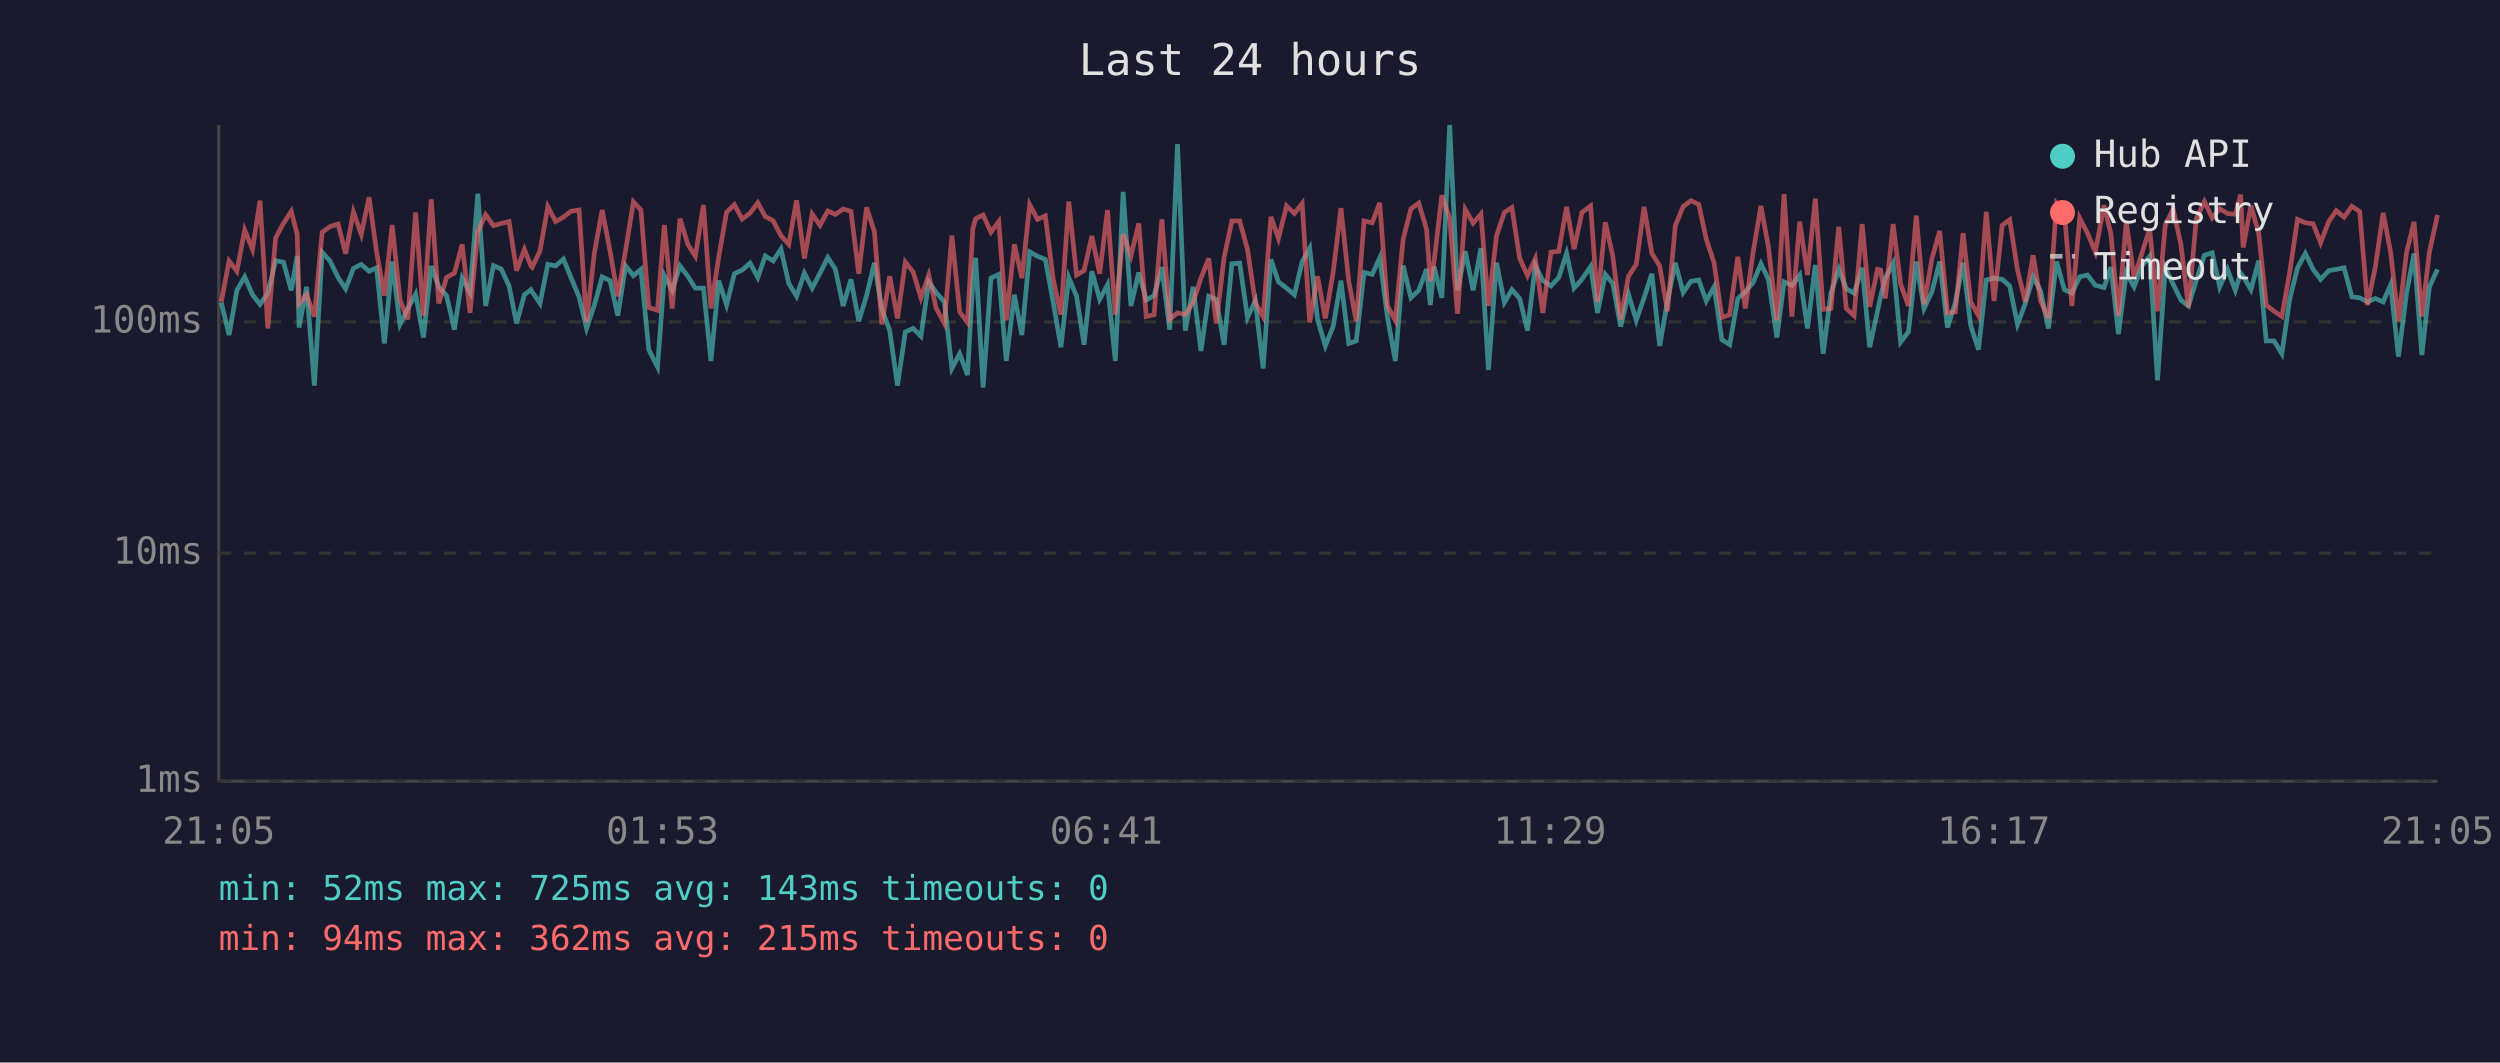
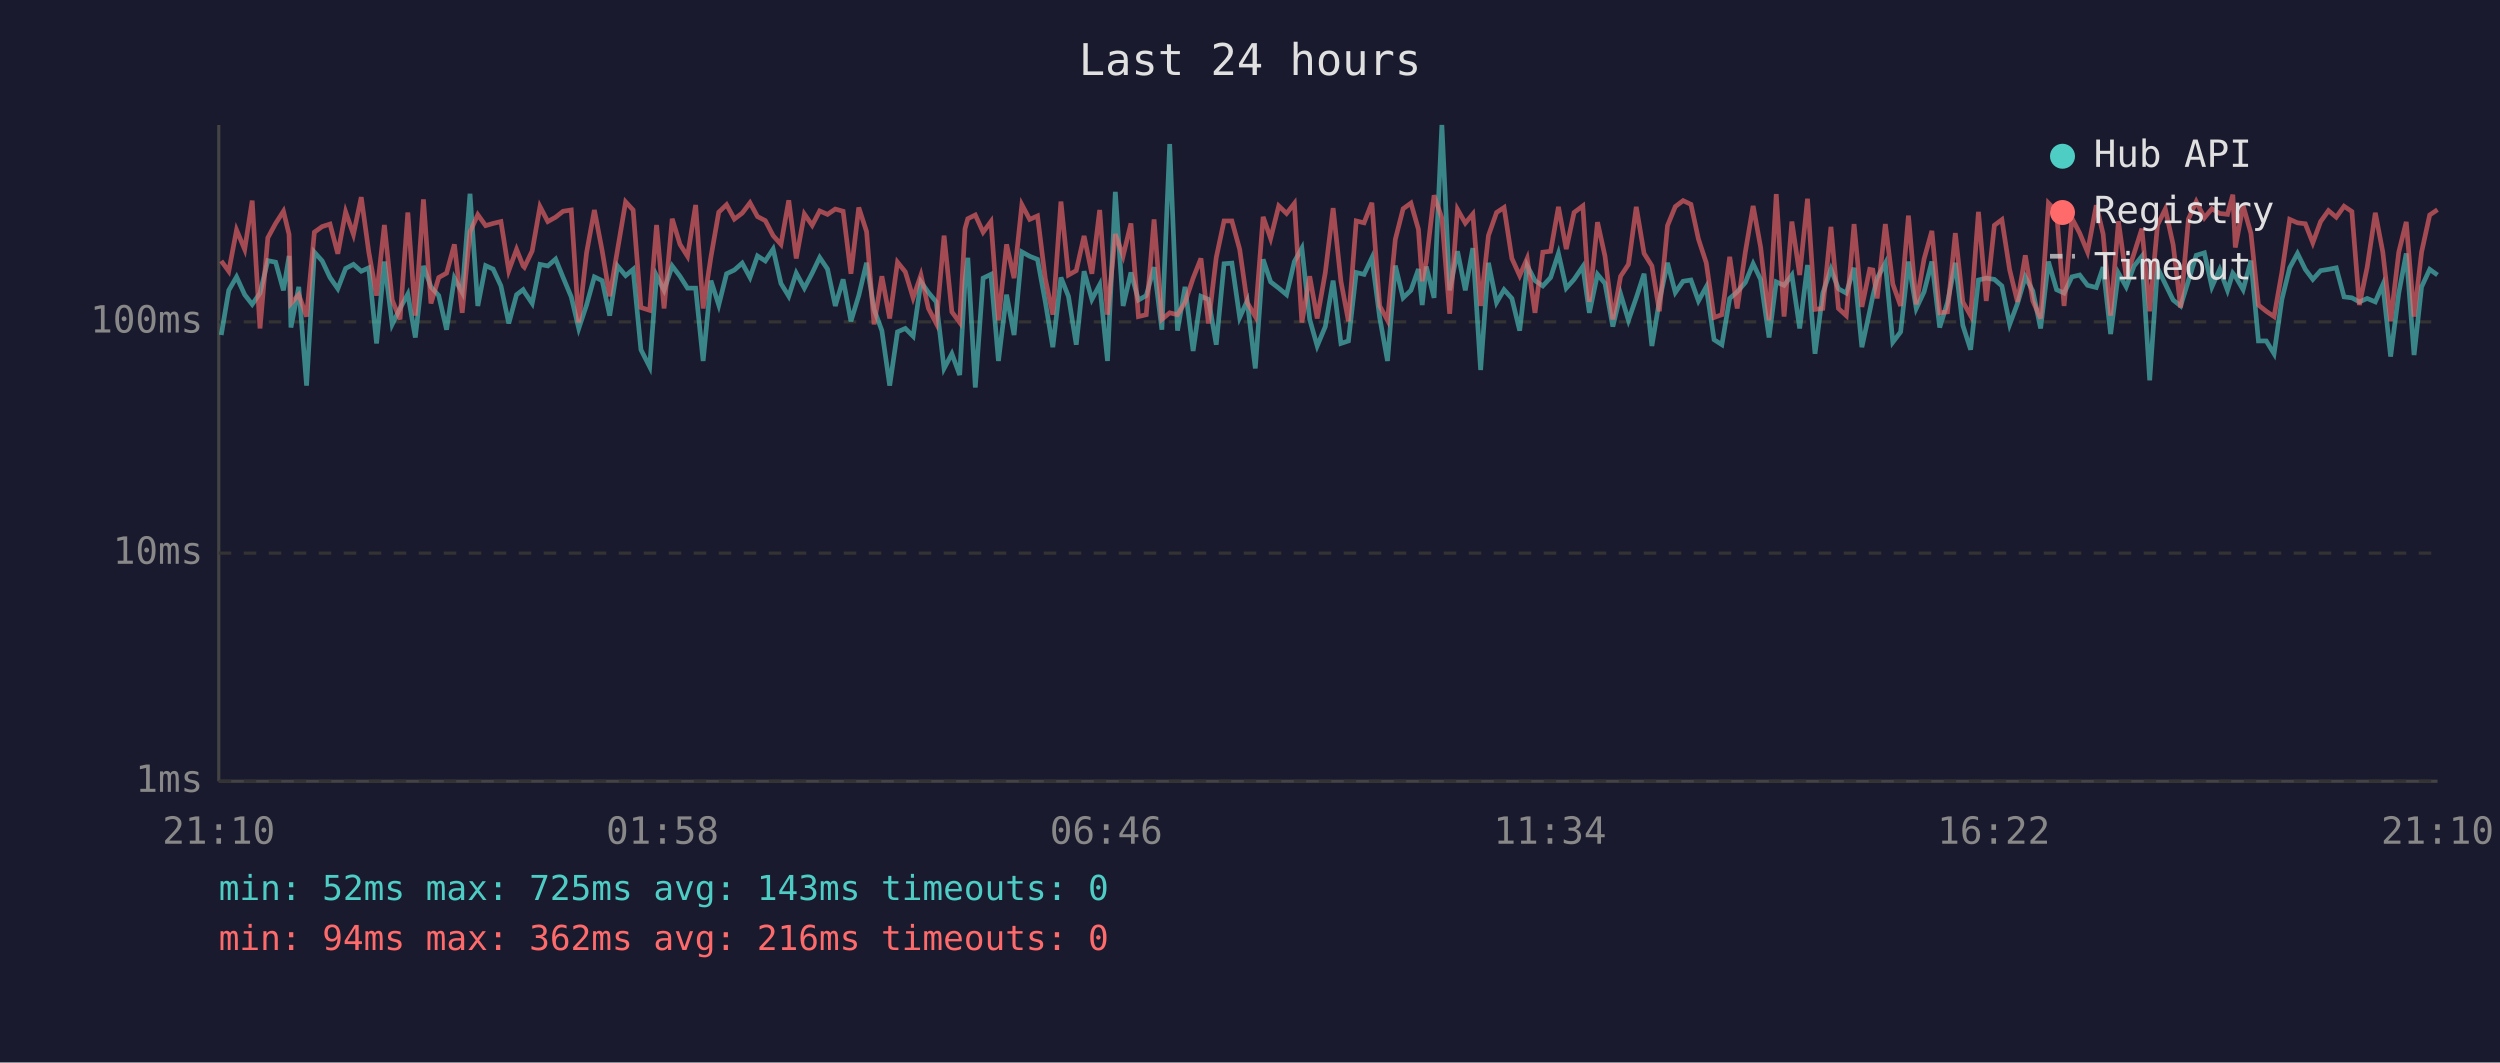
<svg xmlns="http://www.w3.org/2000/svg" viewBox="0 0 800 340" font-family="monospace" font-size="12">
  <rect width="800" height="340" fill="#1a1a2e" />
  <text x="400" y="24" fill="#e0e0e0" font-size="14" text-anchor="middle">Last 24 hours</text>
  <line x1="70" y1="40" x2="70" y2="250" stroke="#444" stroke-width="1" />
  <line x1="70" y1="250" x2="780" y2="250" stroke="#444" stroke-width="1" />
  <line x1="70" y1="250" x2="780" y2="250" stroke="#333" stroke-width="1" stroke-dasharray="4" />
  <text x="65" y="250" fill="#888" text-anchor="end" dominant-baseline="middle">1ms</text>
  <line x1="70" y1="177" x2="780" y2="177" stroke="#333" stroke-width="1" stroke-dasharray="4" />
  <text x="65" y="177" fill="#888" text-anchor="end" dominant-baseline="middle">10ms</text>
  <line x1="70" y1="103" x2="780" y2="103" stroke="#333" stroke-width="1" stroke-dasharray="4" />
  <text x="65" y="103" fill="#888" text-anchor="end" dominant-baseline="middle">100ms</text>
-   <text x="70" y="270" fill="#888" text-anchor="middle">21:05</text>
-   <text x="212" y="270" fill="#888" text-anchor="middle">01:53</text>
-   <text x="354" y="270" fill="#888" text-anchor="middle">06:41</text>
-   <text x="496" y="270" fill="#888" text-anchor="middle">11:29</text>
-   <text x="638" y="270" fill="#888" text-anchor="middle">16:17</text>
-   <text x="780" y="270" fill="#888" text-anchor="middle">21:05</text>
-   <polyline points="70.8,96.8 73.3,107.2 75.8,92.9 78.3,88.6 80.8,94.3 83.2,97.4 85.7,93.8 88.2,83.4 90.7,83.9 93.2,92.9 95.1,81.9 95.7,104.8 98.1,91.8 100.6,123.4 103.1,80.7 105.6,83.5 108.2,88.8 110.6,92.4 113.1,85.9 115.6,84.6 118.1,86.8 120.5,85.7 123.0,109.9 125.5,83.7 128.0,103.8 130.5,98.7 133.0,94.1 135.5,108.0 138.0,85.1 140.4,91.8 142.9,94.6 145.4,105.5 147.9,89.0 150.4,93.6 152.9,62.0 155.4,97.9 157.9,85.0 160.4,86.1 162.9,91.5 165.3,103.5 167.8,94.3 169.9,92.7 170.3,93.4 172.8,97.1 175.3,84.6 177.8,85.1 180.3,82.9 182.7,88.8 185.3,95.0 187.7,105.1 190.2,97.6 192.7,88.6 195.2,89.8 197.7,101.0 200.2,85.1 202.7,88.2 205.1,86.2 207.6,111.9 210.4,117.4 212.6,88.2 215.1,92.9 217.6,85.1 220.1,88.4 222.5,92.2 225.1,92.2 227.5,115.5 230.0,89.8 232.5,97.6 235.0,87.6 237.5,86.4 240.0,84.2 242.5,88.8 244.9,81.9 247.4,83.5 249.9,79.7 252.4,90.7 254.9,94.8 257.4,87.4 259.9,92.2 262.4,87.4 264.9,82.4 267.3,86.1 269.8,97.9 272.3,89.4 274.8,102.8 277.3,94.6 279.8,84.1 282.2,99.0 284.7,105.8 287.2,123.4 289.7,106.2 292.2,105.1 294.7,107.6 297.2,90.2 299.6,93.6 302.2,96.6 304.6,117.9 307.1,113.2 309.6,120.0 311.3,90.0 312.2,82.5 314.6,124.0 317.1,89.0 319.6,87.8 322.0,115.5 324.6,94.3 327.0,107.2 329.5,80.6 332.0,82.0 334.5,83.0 337.0,96.6 339.5,111.1 342.0,88.8 344.5,94.8 346.9,110.3 349.4,86.8 351.9,95.8 354.4,91.1 356.9,115.5 359.4,61.4 361.9,97.9 364.4,87.2 366.8,96.0 369.3,94.6 371.8,85.5 374.3,105.5 376.8,46.1 379.3,105.8 381.8,91.8 384.3,112.3 386.8,94.8 389.2,95.8 391.7,110.3 394.2,84.4 396.7,84.2 399.2,101.6 401.7,96.3 404.2,117.9 406.7,83.0 409.1,90.2 411.7,92.2 414.2,94.3 416.7,83.7 419.1,79.4 421.6,102.2 424.1,110.7 426.6,104.5 429.1,89.8 431.6,109.9 434.0,109.1 436.5,87.2 439.1,87.8 441.5,82.5 444.0,101.6 446.5,115.5 449.0,85.0 451.5,95.3 454.0,92.9 456.5,86.1 457.7,97.6 458.9,85.3 461.4,95.3 463.9,40.0 466.4,92.9 468.9,80.4 471.4,92.9 473.9,79.4 476.3,118.4 478.9,84.1 481.4,96.8 483.8,92.7 486.3,95.5 488.8,105.8 491.3,85.0 493.7,89.8 496.3,91.5 498.8,88.8 501.3,81.1 503.7,92.2 506.2,89.4 509.0,85.3 511.2,100.1 513.7,87.8 516.1,90.7 518.6,104.5 521.1,94.1 523.6,102.5 526.1,95.3 528.6,87.6 531.1,110.7 533.6,96.3 536.1,84.1 538.6,93.6 541.1,90.0 543.6,89.6 546.0,96.3 548.5,91.8 551.0,108.7 553.5,110.3 556.1,95.5 558.5,93.4 561.0,90.4 563.5,84.4 565.9,89.4 568.6,108.0 570.9,90.2 573.4,91.3 575.9,88.0 578.4,105.1 580.9,84.8 583.4,113.2 585.9,93.8 588.4,86.1 590.8,92.4 593.3,93.8 595.9,85.7 598.3,111.1 600.8,99.6 601.8,94.8 603.3,89.0 605.8,84.2 608.2,109.5 610.7,106.2 613.2,83.7 615.7,98.7 618.2,93.4 620.7,83.7 623.2,104.8 625.7,96.8 628.2,84.1 630.6,104.1 633.1,111.9 635.6,89.6 638.1,89.0 640.7,89.4 643.1,91.5 645.6,103.8 648.1,97.1 650.6,88.6 653.0,93.1 655.5,105.1 658.1,83.7 660.6,92.7 663.0,93.8 665.5,88.6 668.0,88.0 670.5,91.3 673.3,92.0 675.5,85.5 677.9,106.9 680.4,87.4 682.9,91.8 685.4,85.1 687.9,82.0 690.4,121.7 692.9,85.7 695.4,90.9 697.9,96.0 700.3,97.9 702.8,89.8 705.4,81.7 707.9,80.9 710.3,91.8 712.8,86.2 715.3,92.9 717.0,87.4 717.8,88.4 720.3,92.7 722.8,83.4 725.2,109.1 727.7,109.1 730.2,113.2 732.7,95.8 735.2,85.7 737.7,81.1 740.2,86.2 742.6,89.4 745.2,86.6 747.6,86.2 750.1,85.7 752.6,95.0 755.1,95.3 757.6,96.6 760.1,95.5 762.6,96.6 765.0,91.1 767.5,114.1 770.1,93.8 772.5,81.1 775.0,113.6 777.4,91.8 780.0,86.2" fill="none" stroke="#4ecdc4" stroke-width="1.5" opacity="0.6" />
-   <polyline points="70.8,96.6 73.3,83.5 75.8,86.8 78.3,73.6 80.8,79.8 83.2,64.2 85.7,105.1 88.2,76.1 90.7,71.5 93.2,67.6 95.1,75.0 95.7,97.1 98.1,94.3 100.6,101.3 103.1,74.3 105.6,72.5 108.2,71.7 110.6,81.2 113.1,67.8 115.6,75.0 118.1,63.1 120.5,80.6 123.0,94.6 125.5,72.0 128.0,96.0 130.5,102.2 133.0,68.0 135.5,101.0 138.0,63.8 140.4,97.1 142.9,88.8 145.4,87.4 147.9,78.2 150.4,100.1 152.9,74.2 155.4,68.7 157.9,72.2 160.4,71.5 162.9,70.9 165.3,86.6 167.8,79.8 169.9,85.1 170.3,85.5 172.8,80.3 175.3,66.1 177.8,70.9 180.3,69.5 182.7,67.6 185.3,67.2 187.7,103.2 190.2,80.9 192.7,67.2 195.2,80.3 197.7,94.8 200.2,80.0 202.7,64.6 205.1,67.2 207.6,98.4 210.4,99.3 212.6,72.0 215.1,98.7 217.6,70.0 220.1,78.2 222.5,82.0 225.1,65.6 227.5,98.7 230.0,82.2 232.5,67.9 235.0,65.5 237.5,70.1 240.0,68.2 242.5,64.9 244.9,69.3 247.4,70.6 249.9,75.4 252.4,78.2 254.9,64.1 257.4,82.7 259.9,68.5 262.4,72.1 264.9,67.5 267.3,68.6 269.8,66.9 272.3,67.6 274.8,87.6 277.3,66.4 279.8,74.1 282.2,103.8 284.7,88.4 287.2,101.9 289.7,83.9 292.2,87.0 294.7,95.3 297.2,88.0 299.6,98.7 302.2,103.5 304.6,75.4 307.1,99.8 309.6,103.2 311.3,73.2 312.2,70.0 314.6,68.8 317.1,74.3 319.6,70.9 322.0,102.5 324.6,78.2 327.0,89.0 329.5,65.5 332.0,70.2 334.5,69.1 337.0,89.2 339.5,100.7 342.0,64.5 344.5,88.0 346.9,86.6 349.4,75.5 351.9,87.6 354.4,67.2 356.9,100.7 359.4,74.9 361.9,81.9 364.4,71.5 366.8,101.3 369.3,100.7 371.8,70.2 374.3,102.2 376.8,100.1 379.3,100.7 381.8,96.8 384.3,89.0 386.8,82.7 389.2,103.5 391.7,82.4 394.2,70.7 396.7,70.7 399.2,79.8 401.7,96.8 404.2,101.3 406.7,69.4 409.1,76.3 411.7,65.9 414.2,68.3 416.7,65.1 419.1,103.2 421.6,88.4 424.1,101.9 426.6,87.2 429.1,66.6 431.6,90.0 434.0,102.8 436.5,70.7 439.1,71.3 441.5,64.9 444.0,97.9 446.5,102.5 449.0,76.6 451.5,66.8 454.0,65.0 456.5,73.4 457.7,90.0 458.9,83.7 461.4,62.5 463.9,69.8 466.4,100.4 468.9,67.0 471.4,71.4 473.9,68.5 476.3,97.9 478.9,75.4 481.4,68.0 483.8,66.4 486.3,82.7 488.8,88.2 491.3,82.7 493.7,100.1 496.3,80.7 498.8,80.4 501.3,66.2 503.7,79.7 506.2,68.0 509.0,65.9 511.2,96.6 513.7,71.1 516.1,82.0 518.6,102.2 521.1,88.4 523.6,84.6 526.1,66.2 528.6,81.1 531.1,85.1 533.6,99.6 536.1,72.2 538.6,66.1 541.1,64.2 543.6,65.4 546.0,76.5 548.5,84.1 551.0,101.6 553.5,100.7 556.1,82.2 558.5,98.7 561.0,80.7 563.5,65.9 565.9,79.1 568.6,102.5 570.9,62.1 573.4,101.3 575.9,70.9 578.4,88.0 580.9,63.6 583.4,99.0 585.9,98.7 588.4,72.6 590.8,98.7 593.3,101.0 595.9,71.7 598.3,98.2 600.8,86.2 601.8,86.4 603.3,95.5 605.8,71.7 608.2,90.9 610.7,97.9 613.2,69.0 615.7,97.4 618.2,82.9 620.7,73.9 623.2,100.1 625.7,99.8 628.2,74.6 630.6,96.6 633.1,101.0 635.6,67.8 638.1,96.3 640.7,72.1 643.1,70.3 645.6,86.4 648.1,96.6 650.6,81.7 653.0,96.3 655.5,101.9 658.1,65.0 660.6,67.7 663.0,97.9 665.5,69.8 668.0,74.6 670.5,80.6 673.3,65.7 675.5,74.9 677.9,101.0 680.4,70.8 682.9,88.8 685.4,81.1 687.9,73.2 690.4,99.6 692.9,72.0 695.4,66.9 697.9,78.3 700.3,98.4 702.8,70.1 705.4,64.5 707.9,69.7 710.3,66.8 712.8,68.3 715.3,68.6 717.0,62.3 717.8,79.2 720.3,65.8 722.8,74.7 725.2,97.6 727.7,99.6 730.2,101.3 732.7,87.2 735.2,70.2 737.7,71.3 740.2,71.6 742.6,77.7 745.2,70.9 747.6,67.4 750.1,69.5 752.6,66.0 755.1,67.7 757.6,97.6 760.1,85.5 762.6,68.1 765.0,80.7 767.5,102.8 770.1,80.7 772.5,71.0 775.0,101.3 777.4,80.7 780.0,68.8" fill="none" stroke="#ff6b6b" stroke-width="1.5" opacity="0.6" />
+   <text x="70" y="270" fill="#888" text-anchor="middle">21:10</text>
+   <text x="212" y="270" fill="#888" text-anchor="middle">01:58</text>
+   <text x="354" y="270" fill="#888" text-anchor="middle">06:46</text>
+   <text x="496" y="270" fill="#888" text-anchor="middle">11:34</text>
+   <text x="638" y="270" fill="#888" text-anchor="middle">16:22</text>
+   <text x="780" y="270" fill="#888" text-anchor="middle">21:10</text>
+   <polyline points="70.8,107.2 73.2,92.9 75.7,88.6 78.3,94.3 80.7,97.4 83.2,93.8 85.7,83.4 88.2,83.9 90.7,92.9 92.5,81.9 93.1,104.8 95.6,91.8 98.1,123.4 100.6,80.7 103.1,83.5 105.6,88.8 108.1,92.4 110.6,85.9 113.1,84.6 115.6,86.8 118.0,85.7 120.5,109.9 123.0,83.7 125.5,103.8 128.0,98.7 130.5,94.1 132.9,108.0 135.5,85.1 137.9,91.8 140.4,94.6 142.9,105.5 145.4,89.0 147.9,93.6 150.4,62.0 152.9,97.9 155.4,85.0 157.8,86.1 160.3,91.5 162.8,103.5 165.3,94.3 167.4,92.7 167.8,93.4 170.3,97.1 172.8,84.6 175.3,85.1 177.8,82.9 180.2,88.8 182.8,95.0 185.2,105.1 187.7,97.6 190.2,88.6 192.7,89.8 195.1,101.0 197.6,85.1 200.2,88.2 202.6,86.2 205.1,111.9 207.9,117.4 210.1,88.2 212.5,92.9 215.1,85.1 217.6,88.4 220.0,92.2 222.6,92.2 225.0,115.5 227.5,89.8 230.0,97.6 232.5,87.6 235.0,86.4 237.5,84.2 240.0,88.8 242.4,81.9 244.9,83.5 247.4,79.7 249.9,90.7 252.4,94.8 254.8,87.4 257.4,92.2 259.9,87.4 262.3,82.4 264.8,86.1 267.3,97.9 269.8,89.4 272.3,102.8 274.8,94.6 277.3,84.1 279.7,99.0 282.2,105.8 284.7,123.4 287.2,106.2 289.7,105.1 292.2,107.6 294.7,90.2 297.1,93.6 299.6,96.6 302.1,117.9 304.6,113.2 307.1,120.0 308.8,90.0 309.7,82.5 312.1,124.0 314.6,89.0 317.1,87.8 319.5,115.5 322.1,94.3 324.5,107.2 327.0,80.6 329.5,82.0 332.0,83.0 334.5,96.6 336.9,111.1 339.5,88.8 341.9,94.8 344.4,110.3 346.9,86.8 349.4,95.8 351.9,91.1 354.4,115.5 356.9,61.4 359.4,97.9 361.9,87.2 364.3,96.0 366.8,94.6 369.3,85.5 371.8,105.5 374.3,46.1 376.8,105.8 379.2,91.8 381.8,112.3 384.3,94.8 386.7,95.8 389.2,110.3 391.7,84.4 394.2,84.2 396.7,101.6 399.1,96.3 401.7,117.9 404.2,83.0 406.6,90.2 409.2,92.2 411.7,94.3 414.2,83.7 416.6,79.4 419.1,102.2 421.5,110.7 424.1,104.5 426.6,89.8 429.1,109.9 431.5,109.1 434.0,87.2 436.5,87.8 439.0,82.5 441.5,101.6 444.0,115.5 446.5,85.0 449.0,95.3 451.5,92.9 453.9,86.1 455.1,97.6 456.4,85.3 458.9,95.3 461.4,40.0 463.9,92.9 466.4,80.4 468.9,92.9 471.3,79.4 473.8,118.4 476.3,84.1 478.9,96.8 481.3,92.7 483.8,95.5 486.3,105.8 488.7,85.0 491.2,89.8 493.7,91.5 496.2,88.8 498.7,81.1 501.2,92.2 503.7,89.4 506.5,85.3 508.6,100.1 511.2,87.8 513.6,90.7 516.1,104.5 518.6,94.1 521.1,102.5 523.6,95.3 526.1,87.6 528.6,110.7 531.0,96.3 533.6,84.1 536.1,93.6 538.6,90.0 541.1,89.6 543.5,96.3 546.0,91.8 548.5,108.7 551.0,110.3 553.5,95.5 555.9,93.4 558.5,90.4 561.0,84.4 563.4,89.4 566.1,108.0 568.4,90.2 570.9,91.3 573.4,88.0 575.9,105.1 578.4,84.8 580.8,113.2 583.3,93.8 585.9,86.1 588.3,92.4 590.8,93.8 593.3,85.7 595.8,111.1 598.3,99.6 599.3,94.8 600.7,89.0 603.3,84.2 605.7,109.5 608.2,106.2 610.7,83.7 613.2,98.7 615.7,93.4 618.2,83.7 620.7,104.8 623.2,96.8 625.7,84.1 628.1,104.1 630.6,111.9 633.1,89.6 635.6,89.0 638.2,89.4 640.6,91.5 643.1,103.8 645.6,97.1 648.1,88.6 650.5,93.1 653.0,105.1 655.5,83.7 658.1,92.7 660.5,93.8 663.0,88.6 665.5,88.0 668.0,91.3 670.8,92.0 673.0,85.5 675.4,106.9 677.9,87.4 680.4,91.8 682.9,85.1 685.4,82.0 687.9,121.7 690.4,85.7 692.9,90.9 695.4,96.0 697.8,97.9 700.3,89.8 702.8,81.7 705.4,80.9 707.8,91.8 710.3,86.2 712.8,92.9 714.5,87.4 715.3,88.4 717.8,92.7 720.3,83.4 722.7,109.1 725.2,109.1 727.7,113.2 730.2,95.8 732.7,85.7 735.2,81.1 737.7,86.2 740.1,89.4 742.6,86.6 745.1,86.2 747.6,85.7 750.1,95.0 752.6,95.3 755.0,96.6 757.5,95.5 760.1,96.6 762.5,91.1 765.0,114.1 767.6,93.8 770.0,81.1 772.5,113.6 774.9,91.8 777.5,86.2 780.0,88.0" fill="none" stroke="#4ecdc4" stroke-width="1.5" opacity="0.6" />
+   <polyline points="70.8,83.5 73.2,86.8 75.7,73.6 78.3,79.8 80.7,64.2 83.2,105.1 85.7,76.1 88.2,71.5 90.7,67.6 92.5,75.0 93.1,97.1 95.6,94.3 98.1,101.3 100.6,74.3 103.1,72.5 105.6,71.7 108.1,81.2 110.6,67.8 113.1,75.0 115.6,63.1 118.0,80.6 120.5,94.6 123.0,72.0 125.5,96.0 128.0,102.2 130.5,68.0 132.9,101.0 135.5,63.8 137.9,97.1 140.4,88.8 142.9,87.4 145.4,78.2 147.9,100.1 150.4,74.2 152.9,68.7 155.4,72.2 157.8,71.5 160.3,70.9 162.8,86.6 165.3,79.8 167.4,85.1 167.8,85.5 170.3,80.3 172.8,66.1 175.3,70.9 177.8,69.5 180.2,67.6 182.8,67.2 185.2,103.2 187.7,80.9 190.2,67.2 192.7,80.3 195.1,94.8 197.6,80.0 200.2,64.6 202.6,67.2 205.1,98.4 207.9,99.3 210.1,72.0 212.5,98.7 215.1,70.0 217.6,78.2 220.0,82.0 222.6,65.6 225.0,98.7 227.5,82.2 230.0,67.9 232.5,65.5 235.0,70.1 237.5,68.2 240.0,64.9 242.4,69.3 244.9,70.6 247.4,75.4 249.9,78.2 252.4,64.1 254.8,82.7 257.4,68.5 259.9,72.1 262.3,67.5 264.8,68.6 267.3,66.9 269.8,67.6 272.3,87.6 274.8,66.4 277.3,74.1 279.7,103.8 282.2,88.4 284.7,101.9 287.2,83.9 289.7,87.0 292.2,95.3 294.7,88.0 297.1,98.7 299.6,103.5 302.1,75.4 304.6,99.8 307.1,103.2 308.8,73.2 309.7,70.0 312.1,68.8 314.6,74.3 317.1,70.9 319.5,102.5 322.1,78.2 324.5,89.0 327.0,65.5 329.5,70.2 332.0,69.1 334.5,89.2 336.9,100.7 339.5,64.5 341.9,88.0 344.4,86.6 346.9,75.5 349.4,87.6 351.9,67.2 354.4,100.7 356.9,74.9 359.4,81.9 361.9,71.5 364.3,101.3 366.8,100.7 369.3,70.2 371.8,102.2 374.3,100.1 376.8,100.7 379.2,96.8 381.8,89.0 384.3,82.7 386.7,103.5 389.2,82.4 391.7,70.7 394.2,70.7 396.7,79.8 399.1,96.8 401.7,101.3 404.2,69.4 406.6,76.3 409.2,65.9 411.7,68.3 414.2,65.1 416.6,103.2 419.1,88.4 421.5,101.9 424.1,87.2 426.6,66.6 429.1,90.0 431.5,102.8 434.0,70.7 436.5,71.3 439.0,64.9 441.5,97.9 444.0,102.5 446.5,76.6 449.0,66.8 451.5,65.0 453.9,73.4 455.1,90.0 456.4,83.7 458.9,62.5 461.4,69.8 463.9,100.4 466.4,67.0 468.9,71.4 471.3,68.5 473.8,97.9 476.3,75.4 478.9,68.0 481.3,66.4 483.8,82.7 486.3,88.2 488.7,82.7 491.2,100.1 493.7,80.7 496.2,80.4 498.7,66.2 501.2,79.7 503.7,68.0 506.5,65.9 508.6,96.6 511.2,71.1 513.6,82.0 516.1,102.2 518.6,88.4 521.1,84.6 523.6,66.2 526.1,81.1 528.6,85.1 531.0,99.6 533.6,72.2 536.1,66.1 538.6,64.2 541.1,65.4 543.5,76.5 546.0,84.1 548.5,101.6 551.0,100.7 553.5,82.2 555.9,98.7 558.5,80.7 561.0,65.9 563.4,79.1 566.1,102.5 568.4,62.1 570.9,101.3 573.4,70.9 575.9,88.0 578.4,63.6 580.8,99.0 583.3,98.7 585.9,72.6 588.3,98.7 590.8,101.0 593.3,71.7 595.8,98.2 598.3,86.2 599.3,86.4 600.7,95.5 603.3,71.7 605.7,90.9 608.2,97.9 610.7,69.0 613.2,97.4 615.7,82.9 618.2,73.9 620.7,100.1 623.2,99.8 625.7,74.6 628.1,96.6 630.6,101.0 633.1,67.8 635.6,96.3 638.2,72.1 640.6,70.3 643.1,86.4 645.6,96.6 648.1,81.7 650.5,96.3 653.0,101.9 655.5,65.0 658.1,67.7 660.5,97.9 663.0,69.8 665.5,74.6 668.0,80.6 670.8,65.7 673.0,74.9 675.4,101.0 677.9,70.8 680.4,88.8 682.9,81.1 685.4,73.2 687.9,99.6 690.4,72.0 692.9,66.9 695.4,78.3 697.8,98.4 700.3,70.1 702.8,64.5 705.4,69.7 707.8,66.8 710.3,68.3 712.8,68.6 714.5,62.3 715.3,79.2 717.8,65.8 720.3,74.7 722.7,97.6 725.2,99.6 727.7,101.3 730.2,87.2 732.7,70.2 735.2,71.3 737.7,71.6 740.1,77.7 742.6,70.9 745.1,67.4 747.6,69.5 750.1,66.0 752.6,67.7 755.0,97.6 757.5,85.5 760.1,68.1 762.5,80.7 765.0,102.8 767.6,80.7 770.0,71.0 772.5,101.3 774.9,80.7 777.5,68.8 780.0,67.1" fill="none" stroke="#ff6b6b" stroke-width="1.5" opacity="0.6" />
  <circle cx="660" cy="50" r="4" fill="#4ecdc4" />
  <text x="670" y="50" fill="#e0e0e0" dominant-baseline="middle">Hub API</text>
  <circle cx="660" cy="68" r="4" fill="#ff6b6b" />
  <text x="670" y="68" fill="#e0e0e0" dominant-baseline="middle">Registry</text>
  <line x1="656" y1="82" x2="664" y2="82" stroke="#e0e0e0" stroke-width="1.5" stroke-dasharray="4,3" opacity="0.7" />
  <text x="670" y="86" fill="#e0e0e0" dominant-baseline="middle">Timeout</text>
  <text x="70" y="288" fill="#4ecdc4" font-size="11">min: 52ms  max: 725ms  avg: 143ms  timeouts: 0</text>
-   <text x="70" y="304" fill="#ff6b6b" font-size="11">min: 94ms  max: 362ms  avg: 215ms  timeouts: 0</text>
+   <text x="70" y="304" fill="#ff6b6b" font-size="11">min: 94ms  max: 362ms  avg: 216ms  timeouts: 0</text>
</svg>
